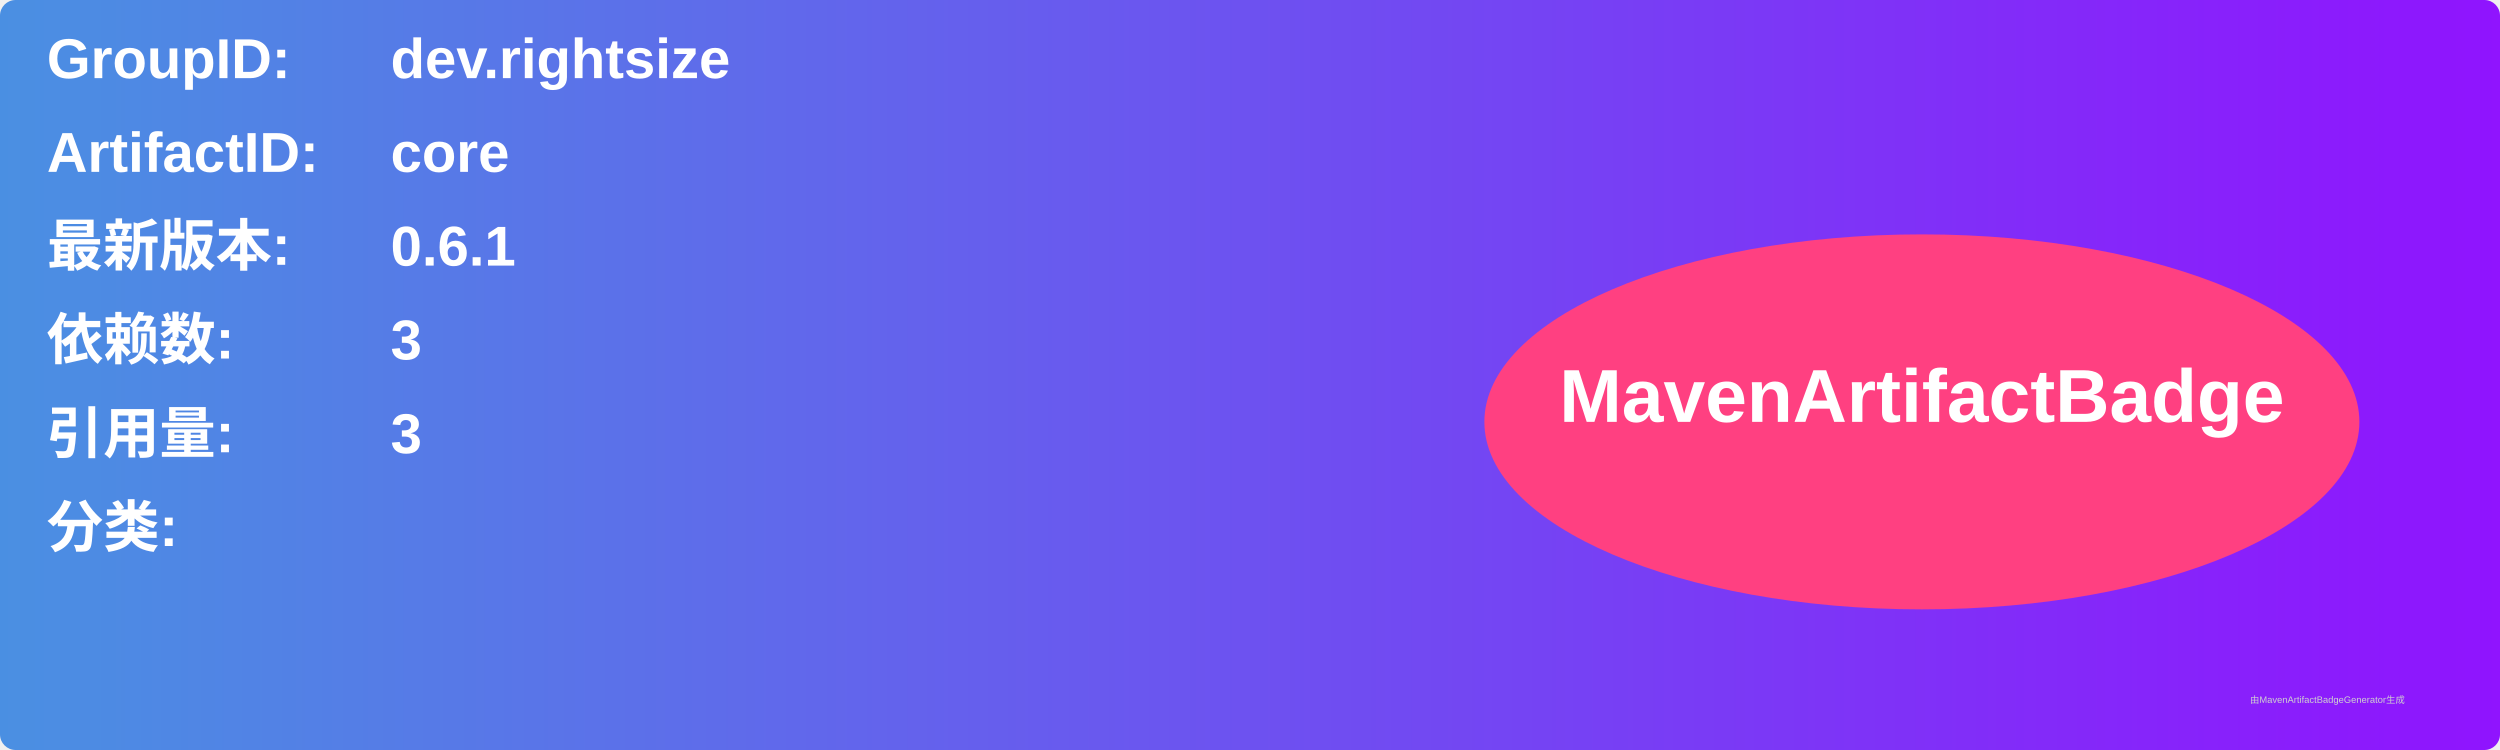
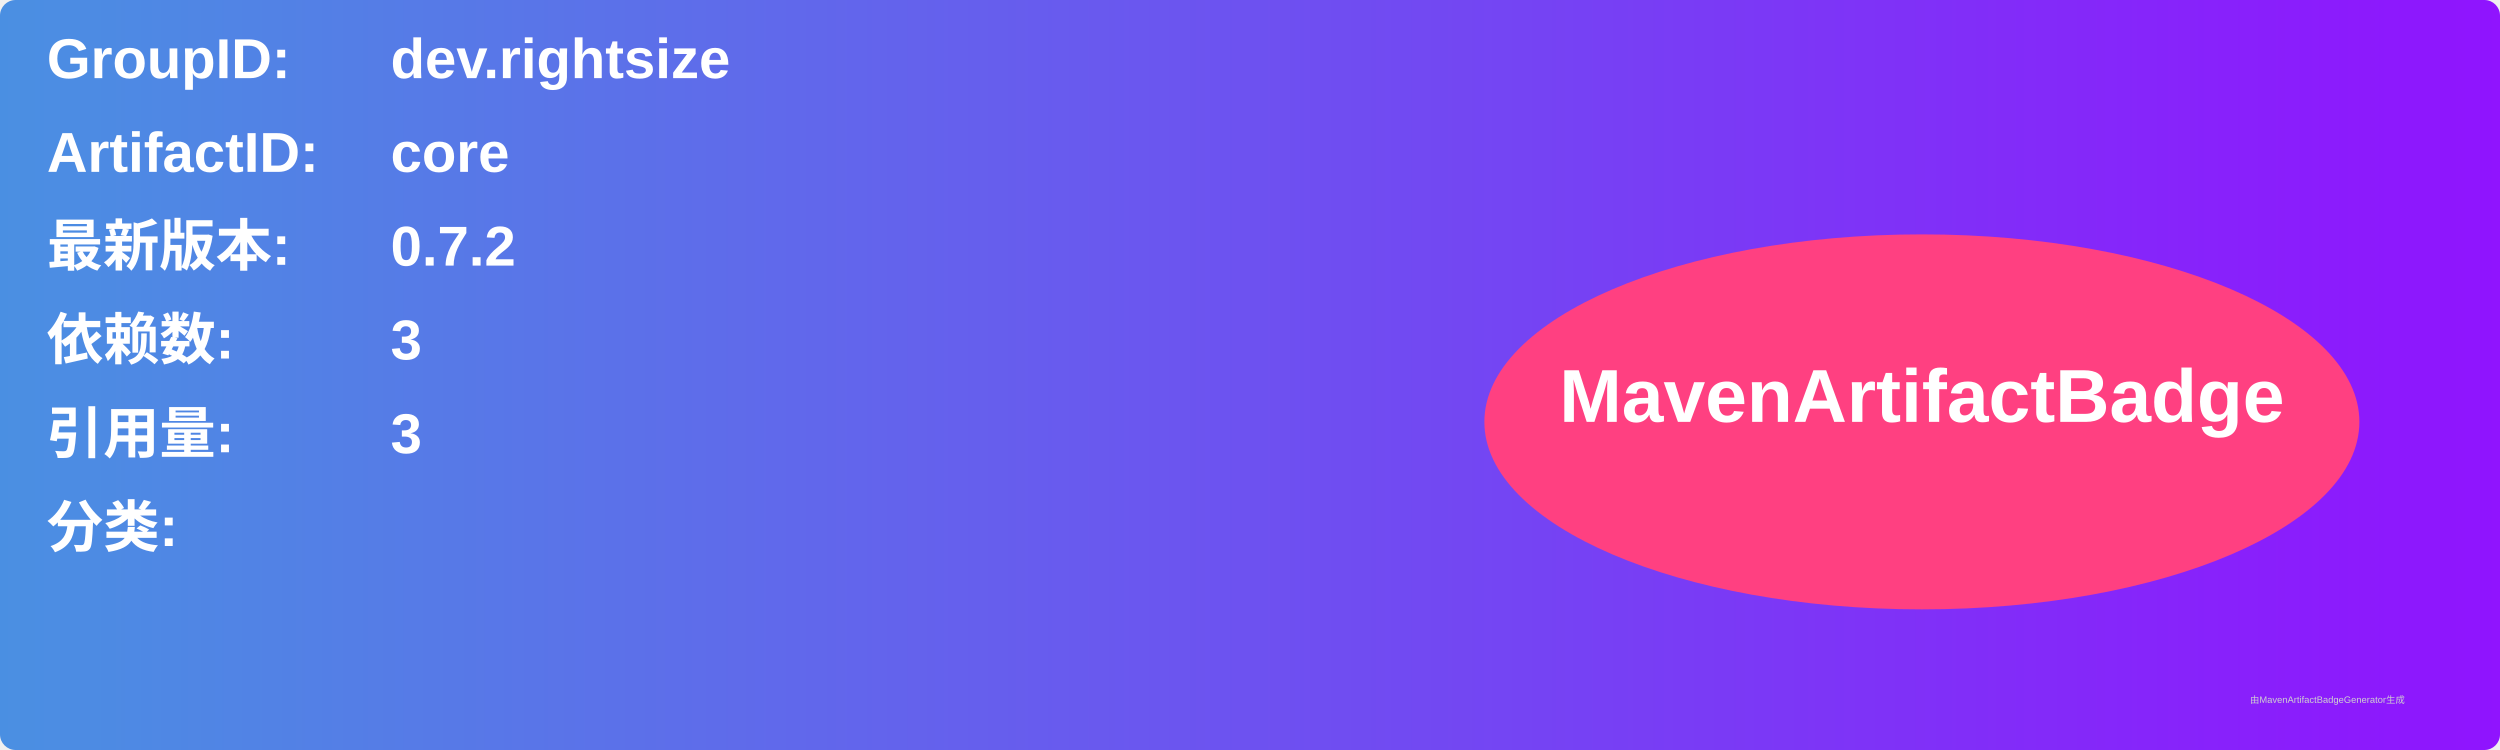
<svg xmlns="http://www.w3.org/2000/svg" width="800" height="240" viewBox="0 0 800 240">
  <linearGradient id="grad" x1="0%" y1="0%" x2="100%" y2="0%">
    <stop offset="0%" stop-color="#4a90e2" />
    <stop offset="100%" stop-color="#9013fe" />
  </linearGradient>
  <rect width="100%" height="100%" rx="5" ry="5" fill="url(#grad)" />
  <g transform="translate(15, 15)">
    <text x="0" y="10" font-family="Arial" font-size="18" fill="white" font-weight="bold" width="260">GroupID:</text>
    <text x="110" y="10" font-family="Arial" font-size="18" fill="white" font-weight="bold" width="460">dev.rightsize</text>
    <text x="0" y="40" font-family="Arial" font-size="18" fill="white" font-weight="bold" width="260">ArtifactID:</text>
    <text x="110" y="40" font-family="Arial" font-size="18" fill="white" font-weight="bold" width="460">core</text>
    <text x="0" y="70" font-family="Arial" font-size="18" fill="white" font-weight="bold">最新版本:</text>
    <text x="110" y="70" font-family="Arial" font-size="18" fill="white" font-weight="bold">
-       <tspan font-weight="bold">0.6.1</tspan>
+       <tspan font-weight="bold">0.7.2</tspan>
    </text>
    <text x="0" y="100" font-family="Arial" font-size="18" fill="white" font-weight="bold">依赖数: </text>
    <text x="110" y="100" font-family="Arial" font-size="18" fill="white">
      <tspan font-weight="bold">3</tspan>
    </text>
    <text x="0" y="130" font-family="Arial" font-size="18" fill="white" font-weight="bold">引用量: </text>
    <text x="110" y="130" font-family="Arial" font-size="18" fill="white">
      <tspan font-weight="bold">3</tspan>
    </text>
    <text x="0" y="160" font-family="Arial" font-size="18" fill="white" font-weight="bold">分类:</text>
    <text x="10" y="190" font-family="Arial" font-size="10" fill="white">
      <tspan font-weight="bold" />
    </text>
    <ellipse cx="600" cy="120" rx="140" ry="60" fill="#ff4081" />
    <text x="600" y="120" text-anchor="middle" font-family="Arial" font-size="24" fill="white" font-weight="bold">MavenArtifactBadge</text>
  </g>
  <text x="720" y="225" font-family="Arial" font-size="3" fill="#d0d0d0">由MavenArtifactBadgeGenerator生成</text>
</svg>
